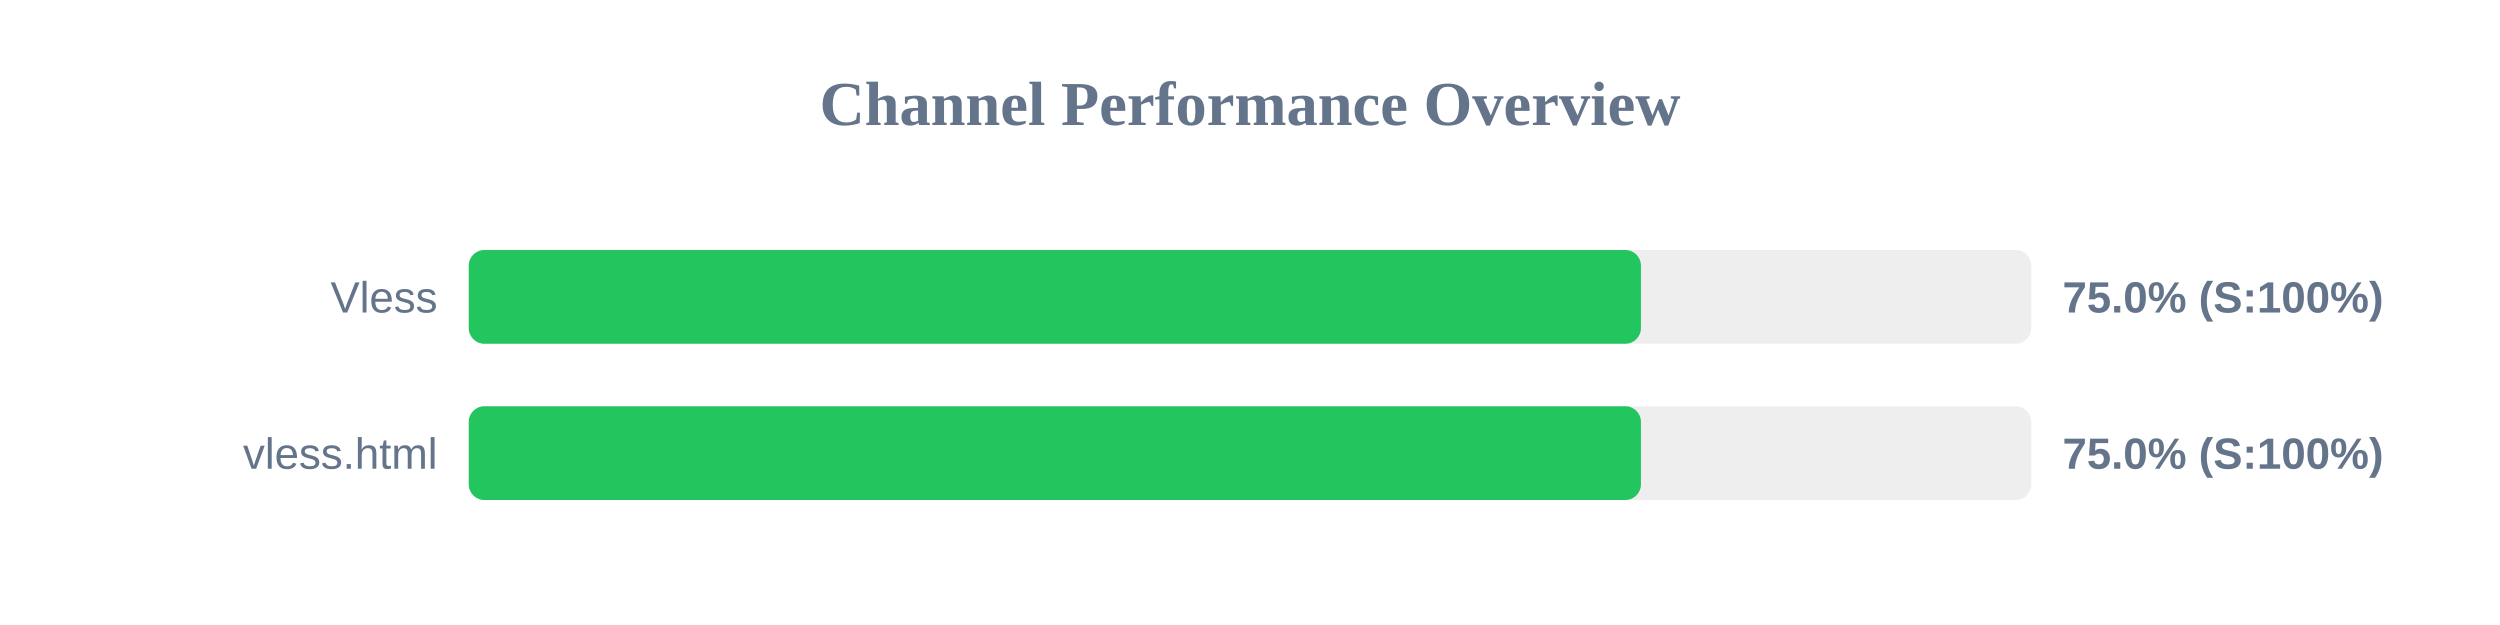
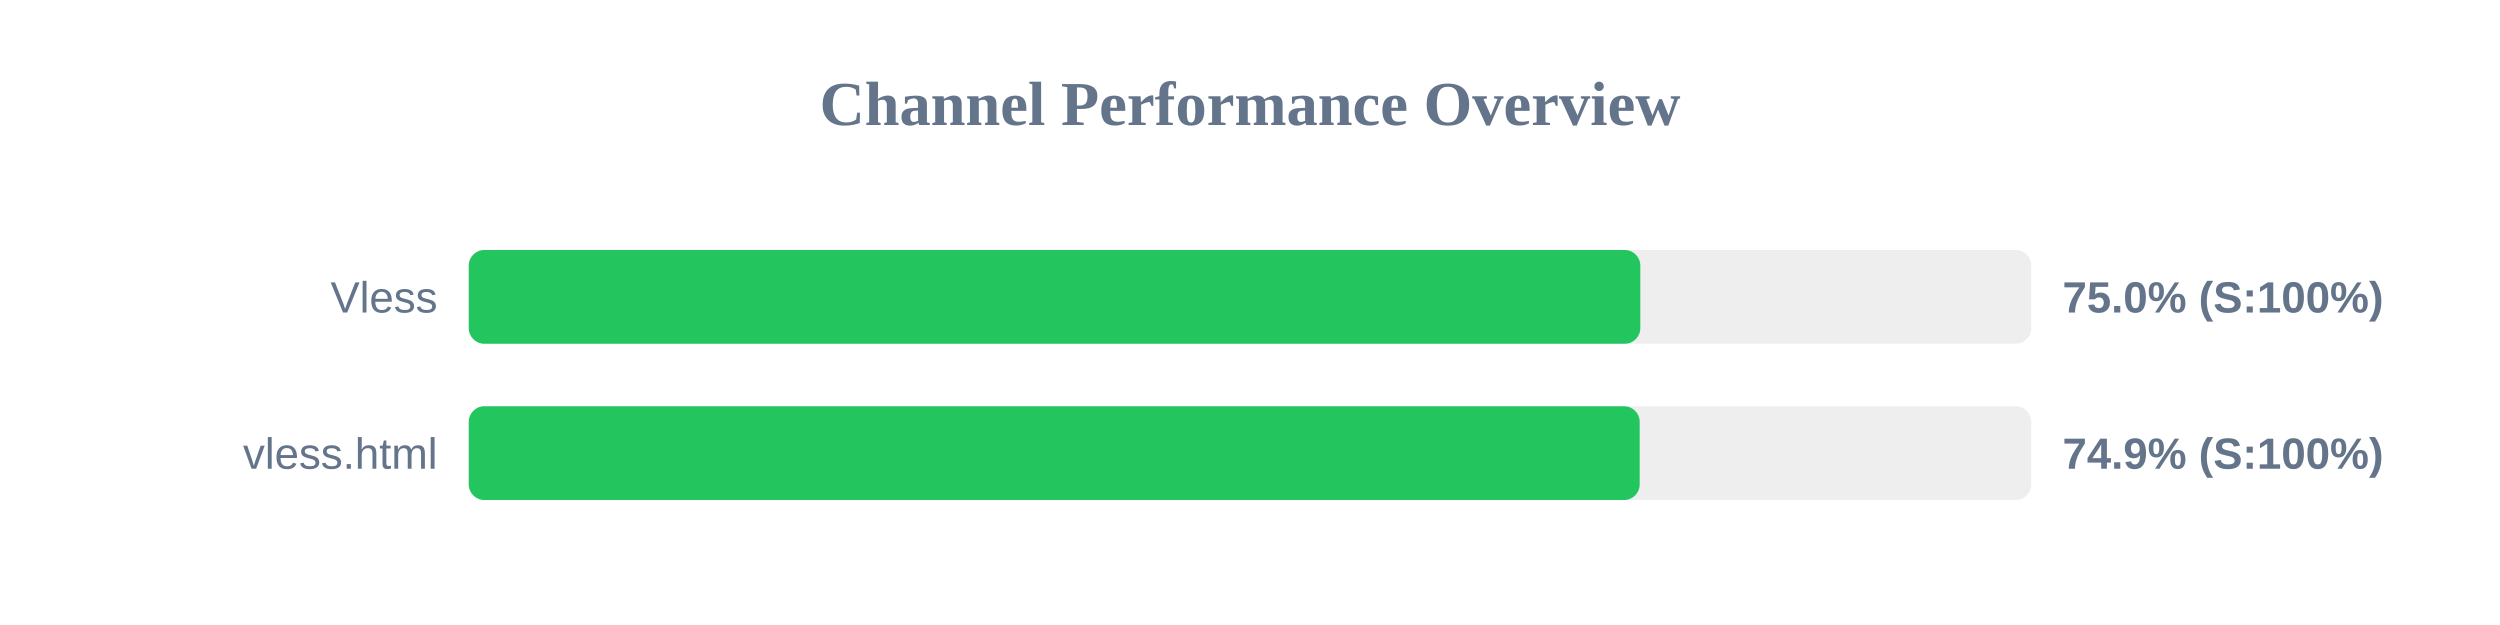
<svg xmlns="http://www.w3.org/2000/svg" width="800" height="200" version="1.1">
  <style>
        .row { font: 14px Arial; fill: #64748b; }
        .score { font: bold 14px Arial; fill: #64748b; }
    </style>
  <text x="400" y="40" text-anchor="middle" font-size="20px" font-weight="bold" fill="#64748b">Channel Performance Overview</text>
  <rect x="150" y="80" width="500" height="30" fill="#eee" rx="5" />
-   <rect x="150" y="80" width="375.1" height="30" fill="#22c55e" rx="5" />
+   <rect x="150" y="80" width="374.9" height="30" fill="#22c55e" rx="5" />
  <text x="140" y="100" text-anchor="end" class="row">Vless</text>
  <text x="660" y="100" text-anchor="start" class="score">75.0% (S:100%)</text>
  <rect x="150" y="130" width="500" height="30" fill="#eee" rx="5" />
-   <rect x="150" y="130" width="375.1" height="30" fill="#22c55e" rx="5" />
+   <rect x="150" y="130" width="374.7" height="30" fill="#22c55e" rx="5" />
  <text x="140" y="150" text-anchor="end" class="row">vless.html</text>
-   <text x="660" y="150" text-anchor="start" class="score">75.0% (S:100%)</text>
+   <text x="660" y="150" text-anchor="start" class="score">74.9% (S:100%)</text>
</svg>
